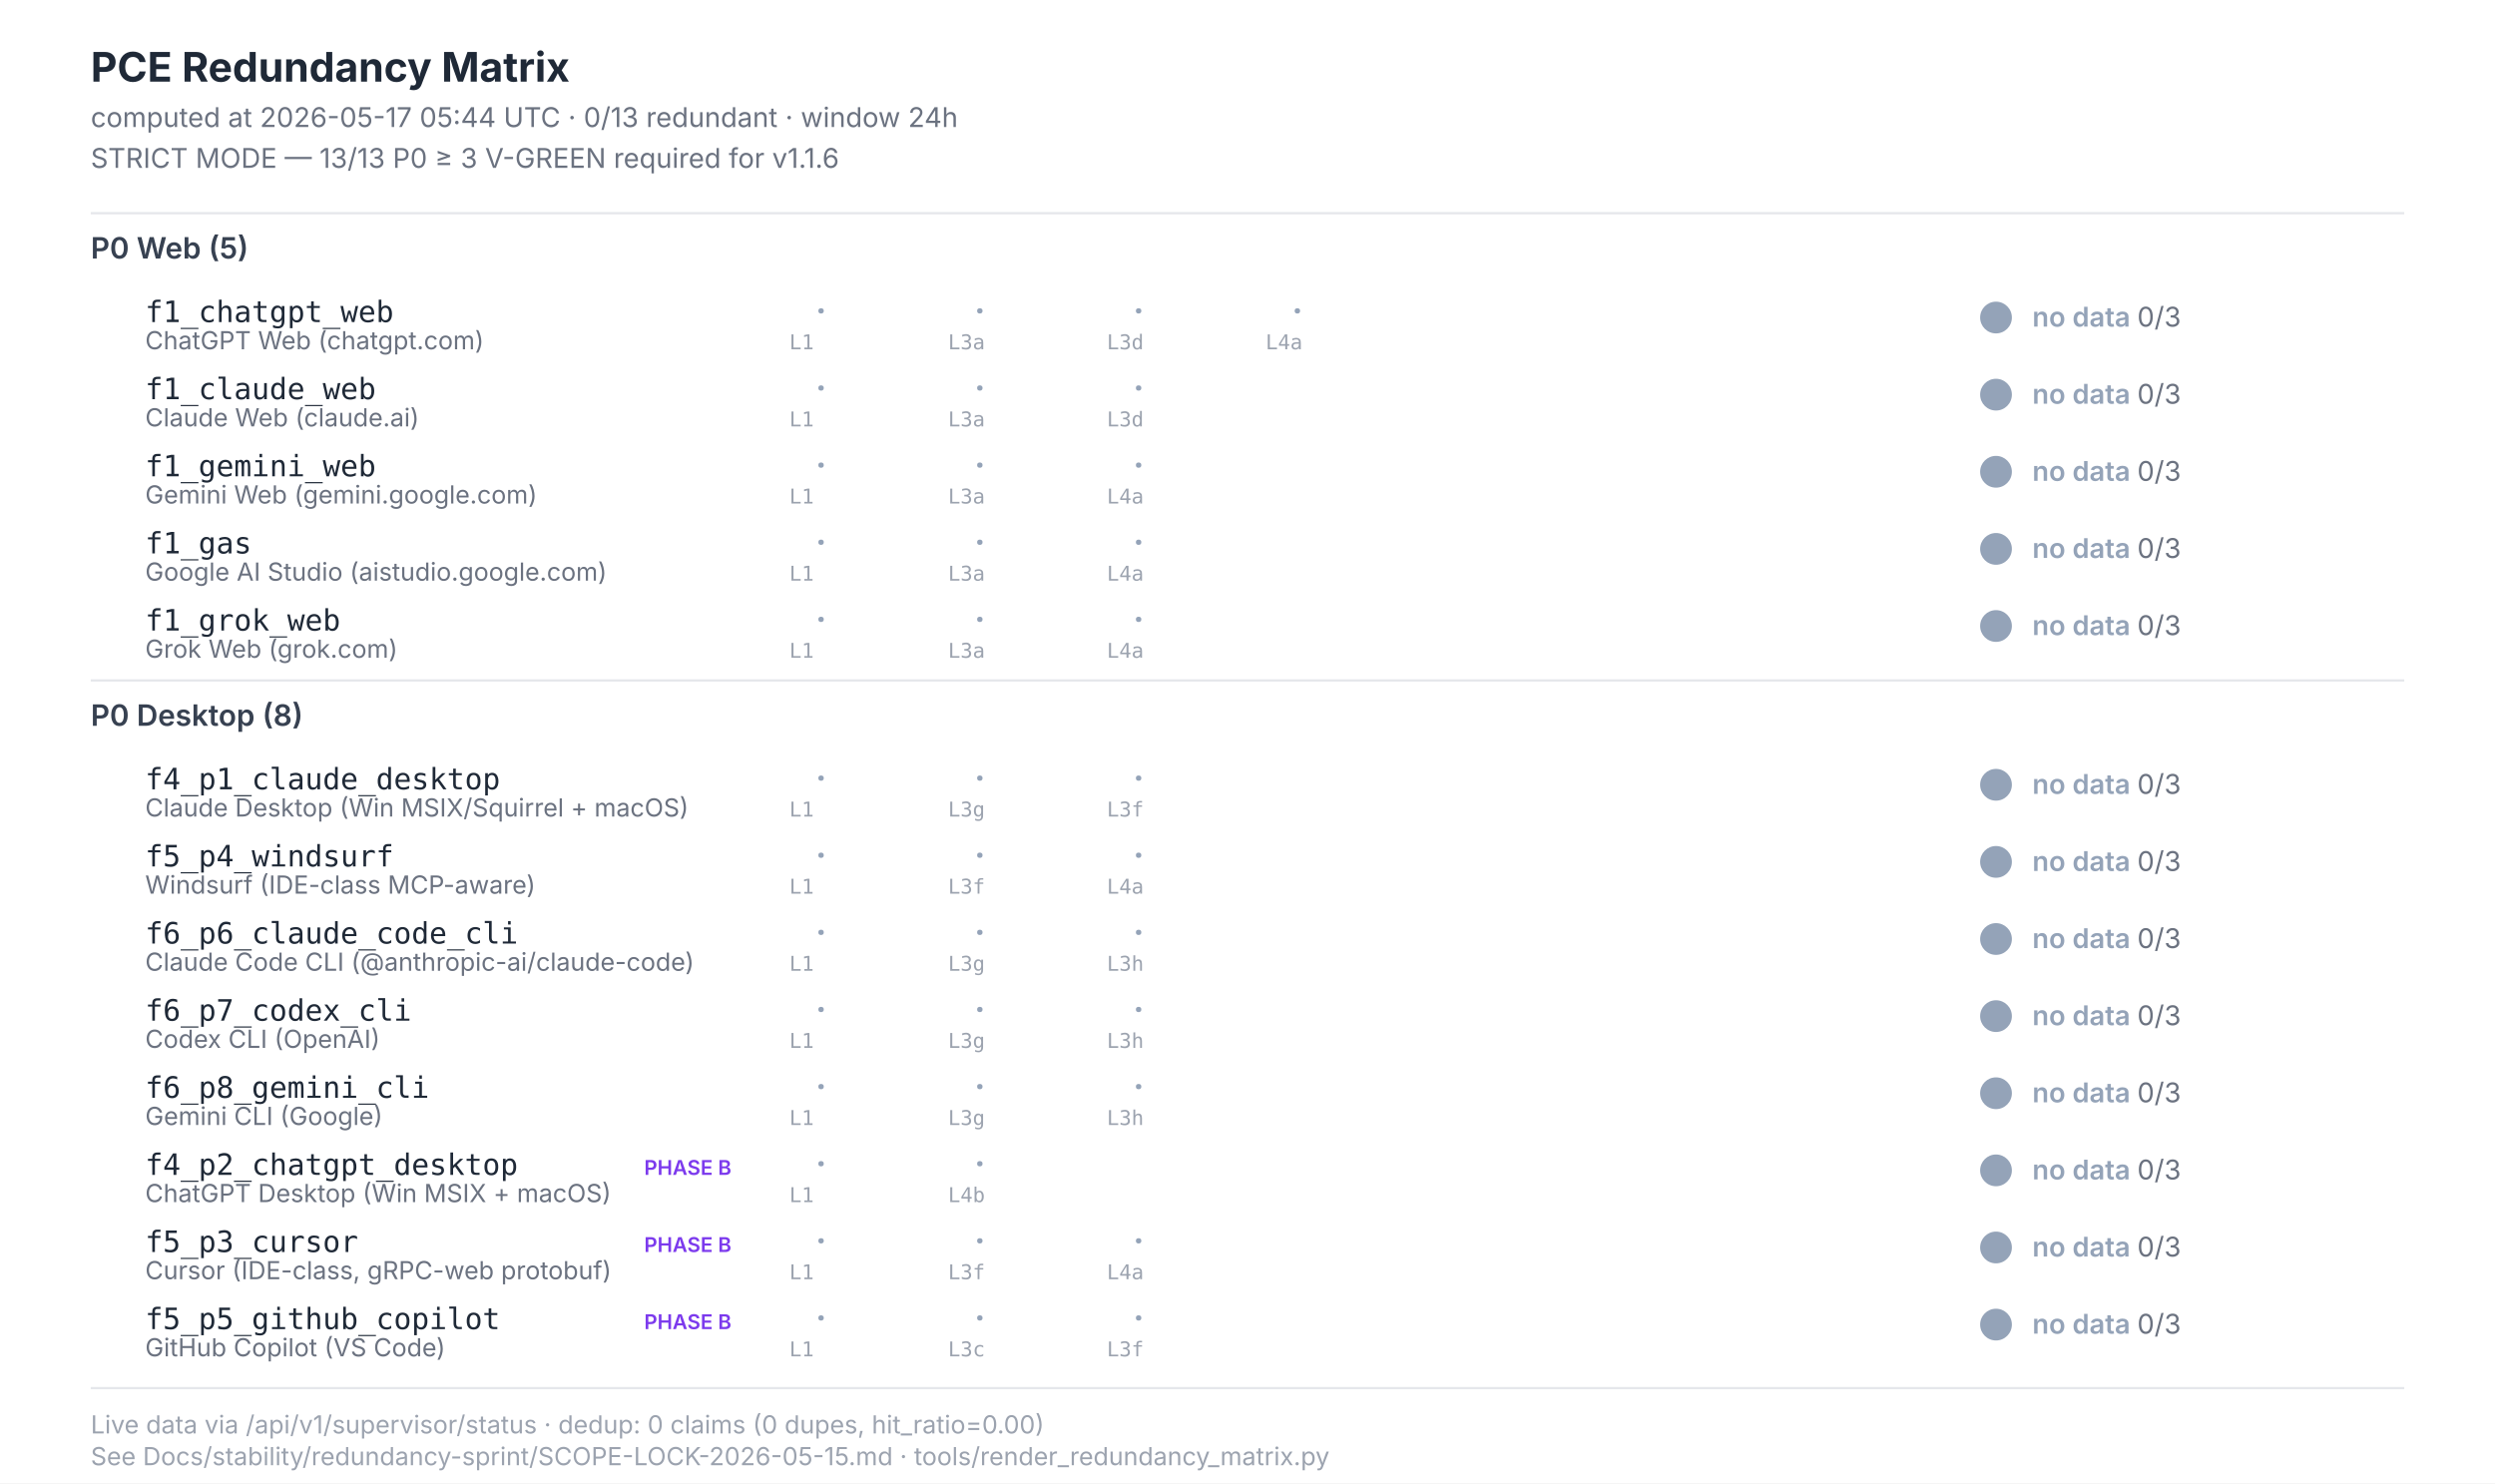
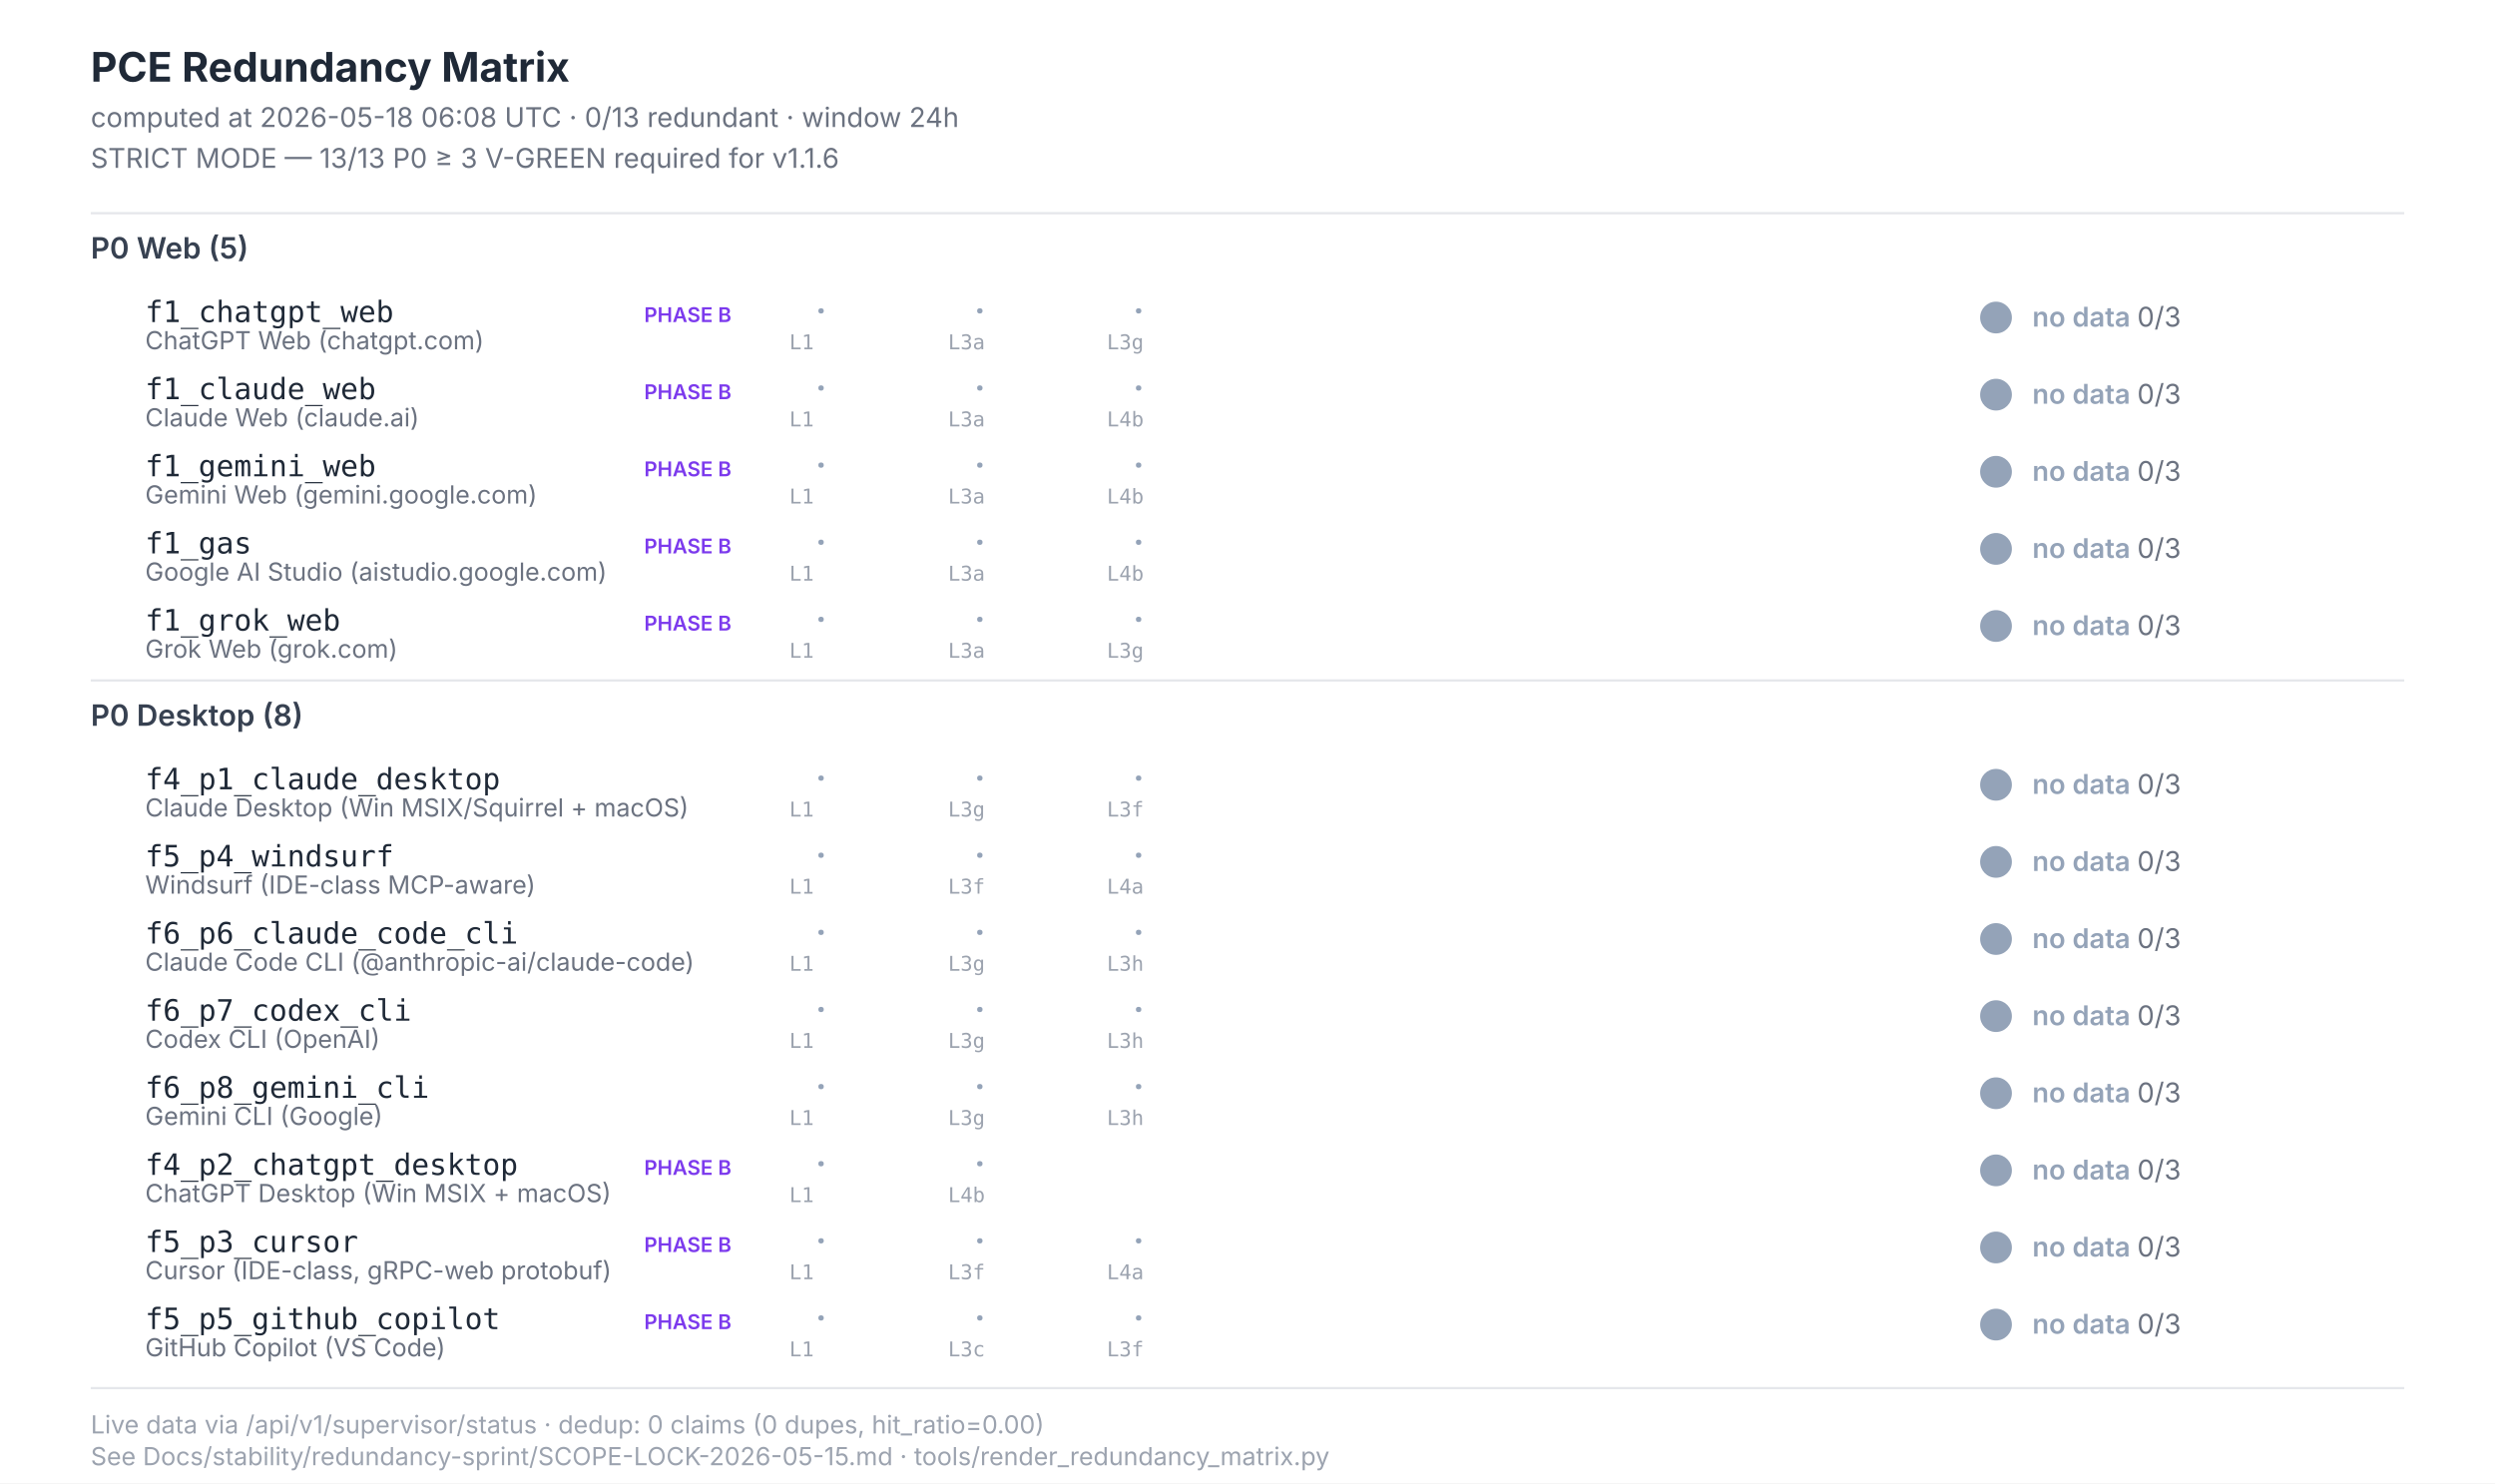
<svg xmlns="http://www.w3.org/2000/svg" width="1100" height="654" viewBox="0 0 1100 654" font-family="Inter, -apple-system, system-ui, sans-serif">
  <style>  .title{font-size:18px;font-weight:700;fill:#1f2937}  .subtitle{font-size:12px;fill:#6b7280}  .section{font-size:13px;font-weight:600;fill:#374151}  .scenario-id{font-size:13px;font-weight:500;fill:#1f2937;font-family:"JetBrains Mono",monospace}  .scenario-label{font-size:11px;fill:#6b7280}  .status-text{font-size:12px;font-weight:600}  .leg-glyph{font-size:14px;font-weight:700;font-family:"Segoe UI Symbol","Apple Color Emoji",sans-serif}  .leg-source{font-size:9px;fill:#9ca3af;font-family:"JetBrains Mono",monospace}  .footer{font-size:11px;fill:#9ca3af}  .phase-b{font-size:9px;font-weight:600;fill:#7c3aed}</style>
  <rect x="0" y="0" width="1100" height="654" fill="#ffffff" />
  <text class="title" x="40" y="36">PCE Redundancy Matrix</text>
-   <text class="subtitle" x="40" y="56">computed at 2026-05-17 05:44 UTC · 0/13 redundant · window 24h</text>
+   <text class="subtitle" x="40" y="56">computed at 2026-05-18 06:08 UTC · 0/13 redundant · window 24h</text>
  <text class="subtitle" x="40" y="74">STRICT MODE — 13/13 P0 ≥ 3 V-GREEN required for v1.1.6</text>
  <line x1="40" y1="94" x2="1060" y2="94" stroke="#e5e7eb" stroke-width="1" />
  <text class="section" x="40" y="114">P0 Web (5)</text>
  <text class="scenario-id" x="64" y="142">f1_chatgpt_web</text>
  <text class="scenario-label" x="64" y="154">ChatGPT Web (chatgpt.com)</text>
+   <text class="phase-b" x="284" y="142">PHASE B</text>
  <text class="leg-glyph" x="360" y="142" fill="#94a3b8">·</text>
  <text class="leg-source" x="348" y="154">L1</text>
  <text class="leg-glyph" x="430" y="142" fill="#94a3b8">·</text>
  <text class="leg-source" x="418" y="154">L3a</text>
  <text class="leg-glyph" x="500" y="142" fill="#94a3b8">·</text>
-   <text class="leg-source" x="488" y="154">L3d</text>
-   <text class="leg-glyph" x="570" y="142" fill="#94a3b8">·</text>
-   <text class="leg-source" x="558" y="154">L4a</text>
+   <text class="leg-source" x="488" y="154">L3g</text>
  <circle cx="880" cy="140" r="7" fill="#94a3b8" />
  <text class="status-text" x="896" y="144" fill="#94a3b8">no data <tspan fill="#6b7280" font-weight="400">0/3</tspan>
  </text>
  <text class="scenario-id" x="64" y="176">f1_claude_web</text>
  <text class="scenario-label" x="64" y="188">Claude Web (claude.ai)</text>
+   <text class="phase-b" x="284" y="176">PHASE B</text>
  <text class="leg-glyph" x="360" y="176" fill="#94a3b8">·</text>
  <text class="leg-source" x="348" y="188">L1</text>
  <text class="leg-glyph" x="430" y="176" fill="#94a3b8">·</text>
  <text class="leg-source" x="418" y="188">L3a</text>
  <text class="leg-glyph" x="500" y="176" fill="#94a3b8">·</text>
-   <text class="leg-source" x="488" y="188">L3d</text>
+   <text class="leg-source" x="488" y="188">L4b</text>
  <circle cx="880" cy="174" r="7" fill="#94a3b8" />
  <text class="status-text" x="896" y="178" fill="#94a3b8">no data <tspan fill="#6b7280" font-weight="400">0/3</tspan>
  </text>
  <text class="scenario-id" x="64" y="210">f1_gemini_web</text>
  <text class="scenario-label" x="64" y="222">Gemini Web (gemini.google.com)</text>
+   <text class="phase-b" x="284" y="210">PHASE B</text>
  <text class="leg-glyph" x="360" y="210" fill="#94a3b8">·</text>
  <text class="leg-source" x="348" y="222">L1</text>
  <text class="leg-glyph" x="430" y="210" fill="#94a3b8">·</text>
  <text class="leg-source" x="418" y="222">L3a</text>
  <text class="leg-glyph" x="500" y="210" fill="#94a3b8">·</text>
-   <text class="leg-source" x="488" y="222">L4a</text>
+   <text class="leg-source" x="488" y="222">L4b</text>
  <circle cx="880" cy="208" r="7" fill="#94a3b8" />
  <text class="status-text" x="896" y="212" fill="#94a3b8">no data <tspan fill="#6b7280" font-weight="400">0/3</tspan>
  </text>
  <text class="scenario-id" x="64" y="244">f1_gas</text>
  <text class="scenario-label" x="64" y="256">Google AI Studio (aistudio.google.com)</text>
+   <text class="phase-b" x="284" y="244">PHASE B</text>
  <text class="leg-glyph" x="360" y="244" fill="#94a3b8">·</text>
  <text class="leg-source" x="348" y="256">L1</text>
  <text class="leg-glyph" x="430" y="244" fill="#94a3b8">·</text>
  <text class="leg-source" x="418" y="256">L3a</text>
  <text class="leg-glyph" x="500" y="244" fill="#94a3b8">·</text>
-   <text class="leg-source" x="488" y="256">L4a</text>
+   <text class="leg-source" x="488" y="256">L4b</text>
  <circle cx="880" cy="242" r="7" fill="#94a3b8" />
  <text class="status-text" x="896" y="246" fill="#94a3b8">no data <tspan fill="#6b7280" font-weight="400">0/3</tspan>
  </text>
  <text class="scenario-id" x="64" y="278">f1_grok_web</text>
  <text class="scenario-label" x="64" y="290">Grok Web (grok.com)</text>
+   <text class="phase-b" x="284" y="278">PHASE B</text>
  <text class="leg-glyph" x="360" y="278" fill="#94a3b8">·</text>
  <text class="leg-source" x="348" y="290">L1</text>
  <text class="leg-glyph" x="430" y="278" fill="#94a3b8">·</text>
  <text class="leg-source" x="418" y="290">L3a</text>
  <text class="leg-glyph" x="500" y="278" fill="#94a3b8">·</text>
-   <text class="leg-source" x="488" y="290">L4a</text>
+   <text class="leg-source" x="488" y="290">L3g</text>
  <circle cx="880" cy="276" r="7" fill="#94a3b8" />
  <text class="status-text" x="896" y="280" fill="#94a3b8">no data <tspan fill="#6b7280" font-weight="400">0/3</tspan>
  </text>
  <line x1="40" y1="300" x2="1060" y2="300" stroke="#e5e7eb" stroke-width="1" />
  <text class="section" x="40" y="320">P0 Desktop (8)</text>
  <text class="scenario-id" x="64" y="348">f4_p1_claude_desktop</text>
  <text class="scenario-label" x="64" y="360">Claude Desktop (Win MSIX/Squirrel + macOS)</text>
  <text class="leg-glyph" x="360" y="348" fill="#94a3b8">·</text>
  <text class="leg-source" x="348" y="360">L1</text>
  <text class="leg-glyph" x="430" y="348" fill="#94a3b8">·</text>
  <text class="leg-source" x="418" y="360">L3g</text>
  <text class="leg-glyph" x="500" y="348" fill="#94a3b8">·</text>
  <text class="leg-source" x="488" y="360">L3f</text>
  <circle cx="880" cy="346" r="7" fill="#94a3b8" />
  <text class="status-text" x="896" y="350" fill="#94a3b8">no data <tspan fill="#6b7280" font-weight="400">0/3</tspan>
  </text>
  <text class="scenario-id" x="64" y="382">f5_p4_windsurf</text>
  <text class="scenario-label" x="64" y="394">Windsurf (IDE-class MCP-aware)</text>
  <text class="leg-glyph" x="360" y="382" fill="#94a3b8">·</text>
  <text class="leg-source" x="348" y="394">L1</text>
  <text class="leg-glyph" x="430" y="382" fill="#94a3b8">·</text>
  <text class="leg-source" x="418" y="394">L3f</text>
  <text class="leg-glyph" x="500" y="382" fill="#94a3b8">·</text>
  <text class="leg-source" x="488" y="394">L4a</text>
  <circle cx="880" cy="380" r="7" fill="#94a3b8" />
  <text class="status-text" x="896" y="384" fill="#94a3b8">no data <tspan fill="#6b7280" font-weight="400">0/3</tspan>
  </text>
  <text class="scenario-id" x="64" y="416">f6_p6_claude_code_cli</text>
  <text class="scenario-label" x="64" y="428">Claude Code CLI (@anthropic-ai/claude-code)</text>
  <text class="leg-glyph" x="360" y="416" fill="#94a3b8">·</text>
  <text class="leg-source" x="348" y="428">L1</text>
  <text class="leg-glyph" x="430" y="416" fill="#94a3b8">·</text>
  <text class="leg-source" x="418" y="428">L3g</text>
  <text class="leg-glyph" x="500" y="416" fill="#94a3b8">·</text>
  <text class="leg-source" x="488" y="428">L3h</text>
  <circle cx="880" cy="414" r="7" fill="#94a3b8" />
  <text class="status-text" x="896" y="418" fill="#94a3b8">no data <tspan fill="#6b7280" font-weight="400">0/3</tspan>
  </text>
  <text class="scenario-id" x="64" y="450">f6_p7_codex_cli</text>
  <text class="scenario-label" x="64" y="462">Codex CLI (OpenAI)</text>
  <text class="leg-glyph" x="360" y="450" fill="#94a3b8">·</text>
  <text class="leg-source" x="348" y="462">L1</text>
  <text class="leg-glyph" x="430" y="450" fill="#94a3b8">·</text>
  <text class="leg-source" x="418" y="462">L3g</text>
  <text class="leg-glyph" x="500" y="450" fill="#94a3b8">·</text>
  <text class="leg-source" x="488" y="462">L3h</text>
  <circle cx="880" cy="448" r="7" fill="#94a3b8" />
  <text class="status-text" x="896" y="452" fill="#94a3b8">no data <tspan fill="#6b7280" font-weight="400">0/3</tspan>
  </text>
  <text class="scenario-id" x="64" y="484">f6_p8_gemini_cli</text>
  <text class="scenario-label" x="64" y="496">Gemini CLI (Google)</text>
  <text class="leg-glyph" x="360" y="484" fill="#94a3b8">·</text>
  <text class="leg-source" x="348" y="496">L1</text>
  <text class="leg-glyph" x="430" y="484" fill="#94a3b8">·</text>
  <text class="leg-source" x="418" y="496">L3g</text>
  <text class="leg-glyph" x="500" y="484" fill="#94a3b8">·</text>
  <text class="leg-source" x="488" y="496">L3h</text>
  <circle cx="880" cy="482" r="7" fill="#94a3b8" />
  <text class="status-text" x="896" y="486" fill="#94a3b8">no data <tspan fill="#6b7280" font-weight="400">0/3</tspan>
  </text>
  <text class="scenario-id" x="64" y="518">f4_p2_chatgpt_desktop</text>
  <text class="scenario-label" x="64" y="530">ChatGPT Desktop (Win MSIX + macOS)</text>
  <text class="phase-b" x="284" y="518">PHASE B</text>
  <text class="leg-glyph" x="360" y="518" fill="#94a3b8">·</text>
  <text class="leg-source" x="348" y="530">L1</text>
  <text class="leg-glyph" x="430" y="518" fill="#94a3b8">·</text>
  <text class="leg-source" x="418" y="530">L4b</text>
  <circle cx="880" cy="516" r="7" fill="#94a3b8" />
  <text class="status-text" x="896" y="520" fill="#94a3b8">no data <tspan fill="#6b7280" font-weight="400">0/3</tspan>
  </text>
  <text class="scenario-id" x="64" y="552">f5_p3_cursor</text>
  <text class="scenario-label" x="64" y="564">Cursor (IDE-class, gRPC-web protobuf)</text>
  <text class="phase-b" x="284" y="552">PHASE B</text>
  <text class="leg-glyph" x="360" y="552" fill="#94a3b8">·</text>
  <text class="leg-source" x="348" y="564">L1</text>
  <text class="leg-glyph" x="430" y="552" fill="#94a3b8">·</text>
  <text class="leg-source" x="418" y="564">L3f</text>
  <text class="leg-glyph" x="500" y="552" fill="#94a3b8">·</text>
  <text class="leg-source" x="488" y="564">L4a</text>
  <circle cx="880" cy="550" r="7" fill="#94a3b8" />
  <text class="status-text" x="896" y="554" fill="#94a3b8">no data <tspan fill="#6b7280" font-weight="400">0/3</tspan>
  </text>
  <text class="scenario-id" x="64" y="586">f5_p5_github_copilot</text>
  <text class="scenario-label" x="64" y="598">GitHub Copilot (VS Code)</text>
  <text class="phase-b" x="284" y="586">PHASE B</text>
  <text class="leg-glyph" x="360" y="586" fill="#94a3b8">·</text>
  <text class="leg-source" x="348" y="598">L1</text>
  <text class="leg-glyph" x="430" y="586" fill="#94a3b8">·</text>
  <text class="leg-source" x="418" y="598">L3c</text>
  <text class="leg-glyph" x="500" y="586" fill="#94a3b8">·</text>
  <text class="leg-source" x="488" y="598">L3f</text>
  <circle cx="880" cy="584" r="7" fill="#94a3b8" />
  <text class="status-text" x="896" y="588" fill="#94a3b8">no data <tspan fill="#6b7280" font-weight="400">0/3</tspan>
  </text>
  <line x1="40" y1="612" x2="1060" y2="612" stroke="#e5e7eb" stroke-width="1" />
  <text class="footer" x="40" y="632">Live data via /api/v1/supervisor/status · dedup: 0 claims (0 dupes, hit_ratio=0.00)</text>
  <text class="footer" x="40" y="646">See Docs/stability/redundancy-sprint/SCOPE-LOCK-2026-05-15.md · tools/render_redundancy_matrix.py</text>
</svg>
